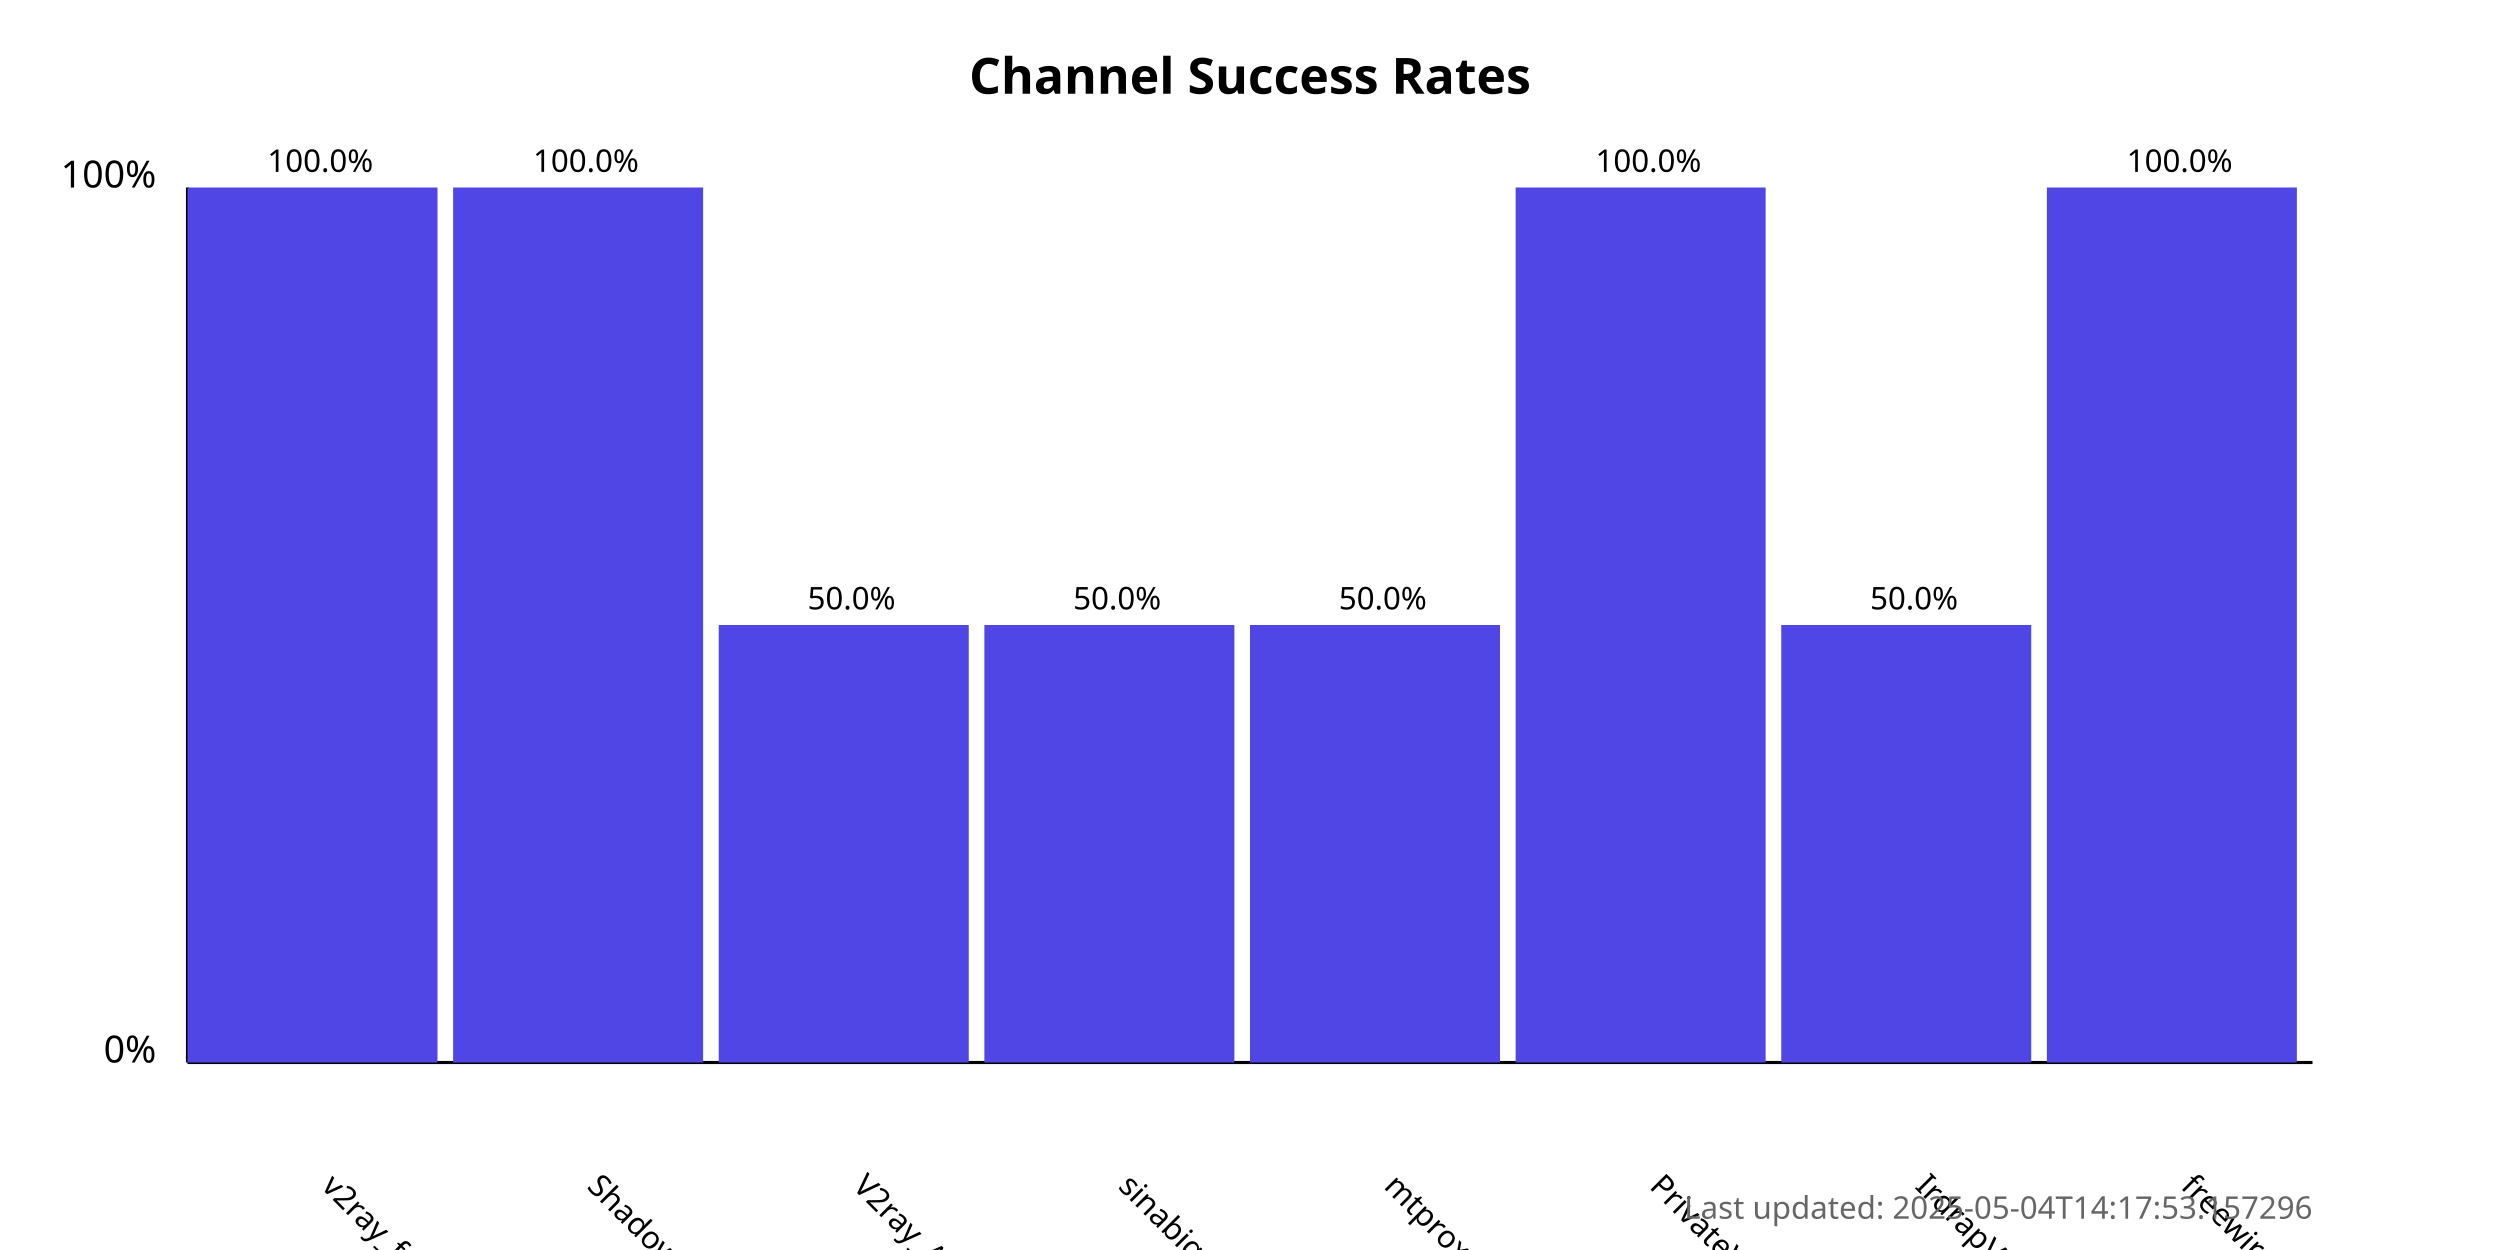
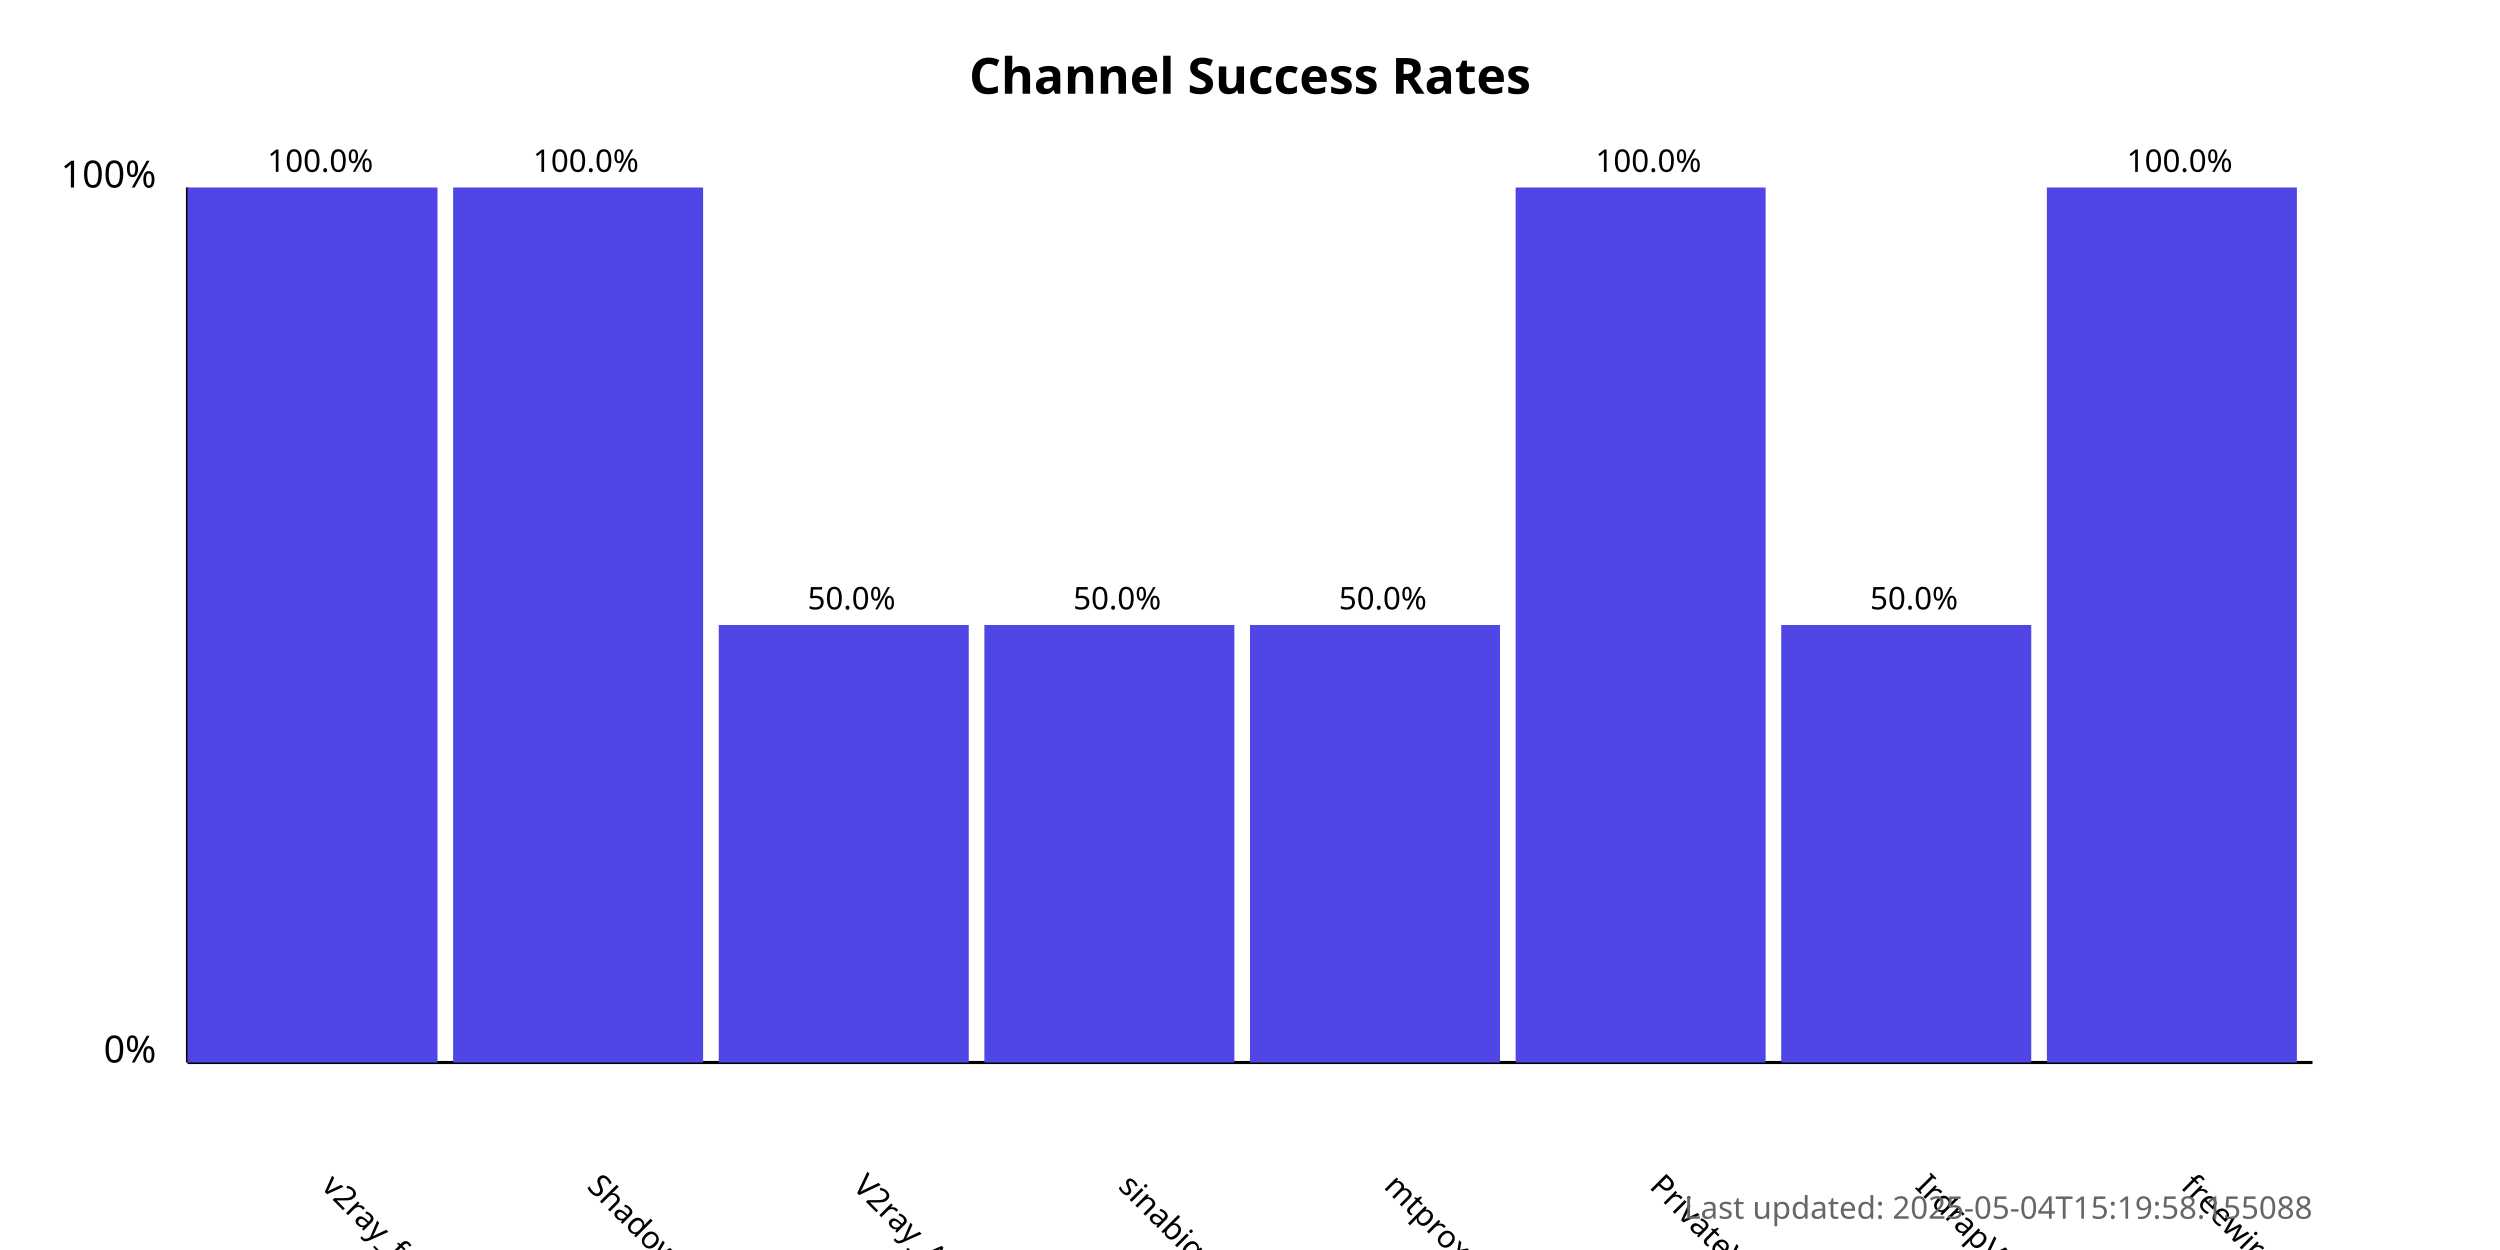
<svg xmlns="http://www.w3.org/2000/svg" width="800" height="400">
  <style>
            .chart-title { font: bold 16px sans-serif; }
            .axis-label { font: 12px sans-serif; }
            .tick-label { font: 10px sans-serif; }
            .bar { fill: #4f46e5; }
            .bar:hover { fill: #6366f1; }
            .timestamp { font: 10px sans-serif; fill: #666; }
        </style>
  <text x="400.0" y="30" text-anchor="middle" class="chart-title">
            Channel Success Rates
        </text>
  <line x1="60" y1="340" x2="60" y2="60" stroke="black" stroke-width="1" />
  <line x1="60" y1="340" x2="740" y2="340" stroke="black" stroke-width="1" />
  <text x="50" y="340" text-anchor="end" class="axis-label">0%</text>
  <text x="50" y="60" text-anchor="end" class="axis-label">100%</text>
  <g>
    <rect x="60" y="60.0" width="80.0" height="280.0" class="bar" />
    <text x="102.5" y="380" transform="rotate(45, 102.5, 380)" text-anchor="start" class="tick-label">
                v2ray_free_conf
            </text>
    <text x="102.5" y="55.0" text-anchor="middle" class="tick-label">
                100.0%
            </text>
  </g>
  <g>
    <rect x="145.0" y="60.0" width="80.0" height="280.0" class="bar" />
    <text x="187.5" y="380" transform="rotate(45, 187.5, 380)" text-anchor="start" class="tick-label">
                ShadowProxy66
            </text>
    <text x="187.5" y="55.0" text-anchor="middle" class="tick-label">
                100.0%
            </text>
  </g>
  <g>
    <rect x="230.0" y="200.0" width="80.0" height="140.0" class="bar" />
    <text x="272.5" y="380" transform="rotate(45, 272.5, 380)" text-anchor="start" class="tick-label">
                V2ray_Alpha
            </text>
    <text x="272.5" y="195.0" text-anchor="middle" class="tick-label">
                50.0%
            </text>
  </g>
  <g>
    <rect x="315.0" y="200.0" width="80.0" height="140.0" class="bar" />
    <text x="357.5" y="380" transform="rotate(45, 357.5, 380)" text-anchor="start" class="tick-label">
                sinabigo
            </text>
    <text x="357.5" y="195.0" text-anchor="middle" class="tick-label">
                50.0%
            </text>
  </g>
  <g>
    <rect x="400.0" y="200.0" width="80.0" height="140.0" class="bar" />
    <text x="442.5" y="380" transform="rotate(45, 442.5, 380)" text-anchor="start" class="tick-label">
                mtproxy_lists
            </text>
    <text x="442.5" y="195.0" text-anchor="middle" class="tick-label">
                50.0%
            </text>
  </g>
  <g>
    <rect x="485.0" y="60.0" width="80.0" height="280.0" class="bar" />
    <text x="527.5" y="380" transform="rotate(45, 527.5, 380)" text-anchor="start" class="tick-label">
                PrivateVPNs
            </text>
    <text x="527.5" y="55.0" text-anchor="middle" class="tick-label">
                100.0%
            </text>
  </g>
  <g>
    <rect x="570.0" y="200.0" width="80.0" height="140.0" class="bar" />
    <text x="612.5" y="380" transform="rotate(45, 612.5, 380)" text-anchor="start" class="tick-label">
                IrdrapVPNnews
            </text>
    <text x="612.5" y="195.0" text-anchor="middle" class="tick-label">
                50.0%
            </text>
  </g>
  <g>
    <rect x="655.0" y="60.0" width="80.0" height="280.0" class="bar" />
    <text x="697.5" y="380" transform="rotate(45, 697.5, 380)" text-anchor="start" class="tick-label">
                freewireguard
            </text>
    <text x="697.5" y="55.0" text-anchor="middle" class="tick-label">
                100.0%
            </text>
  </g>
  <text x="740" y="390" text-anchor="end" class="timestamp">
-             Last updated: 2025-05-04T14:17:53.157296
+             Last updated: 2025-05-04T15:19:58.155088
        </text>
</svg>
